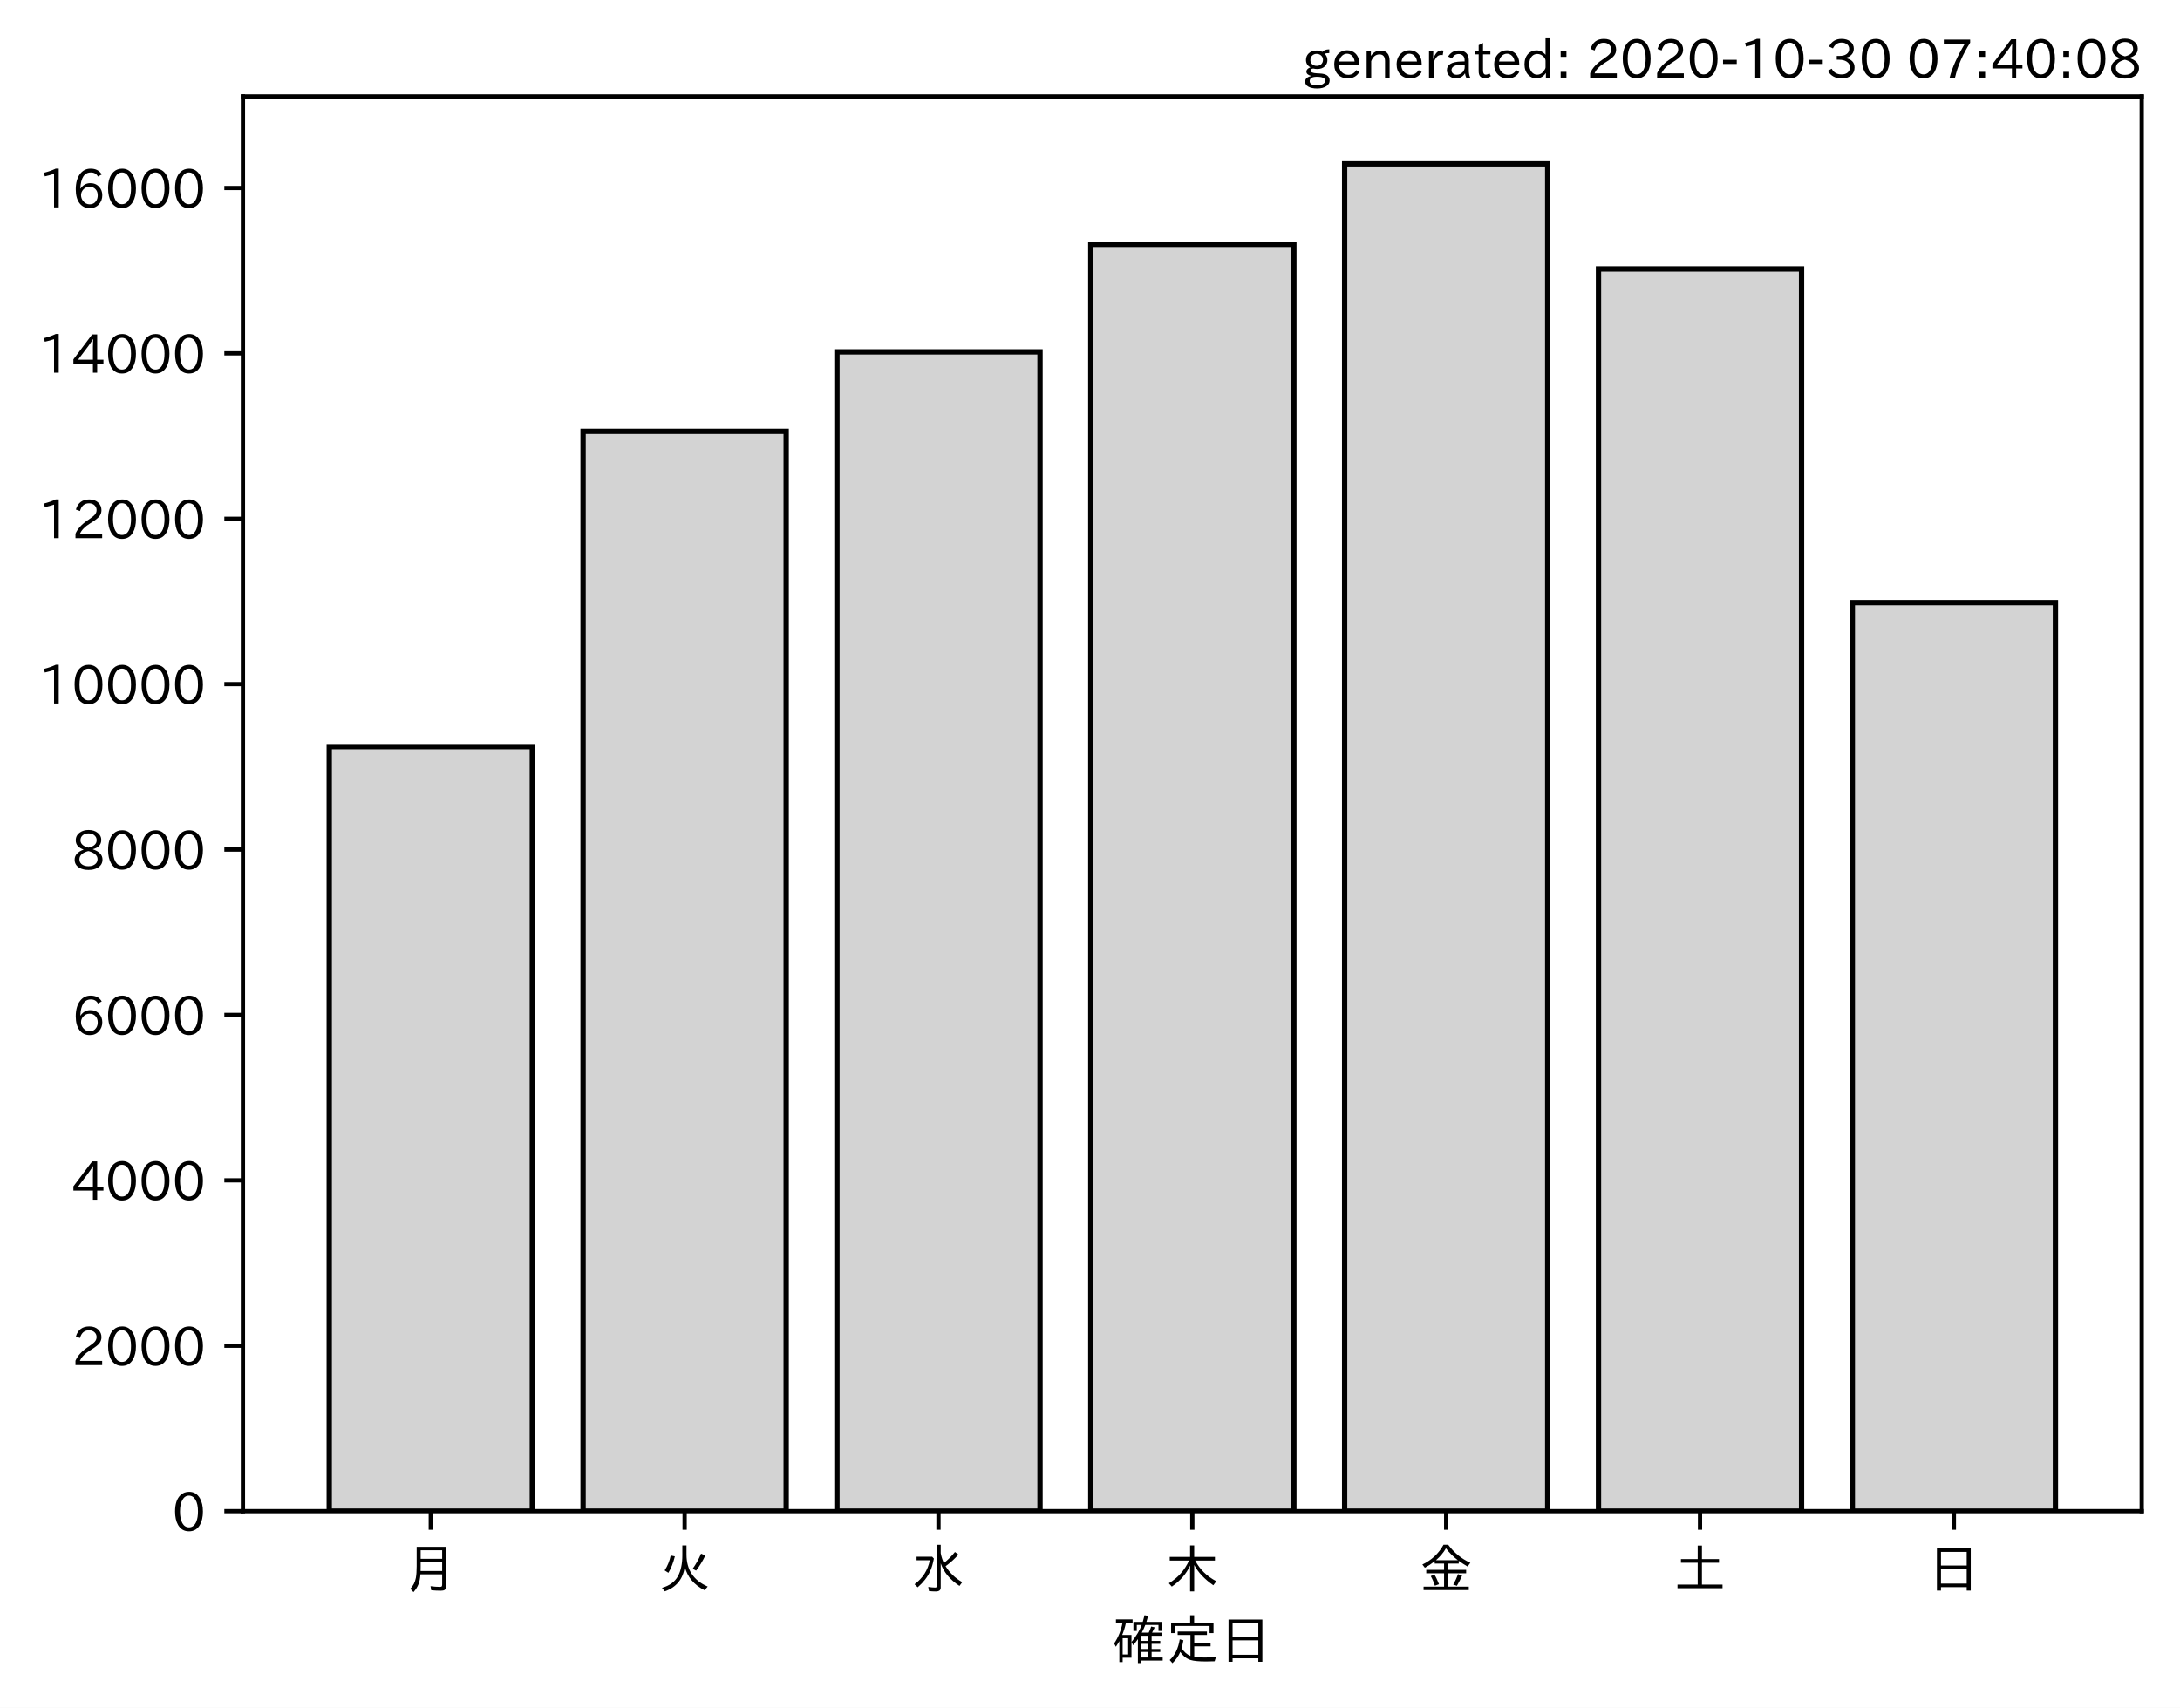
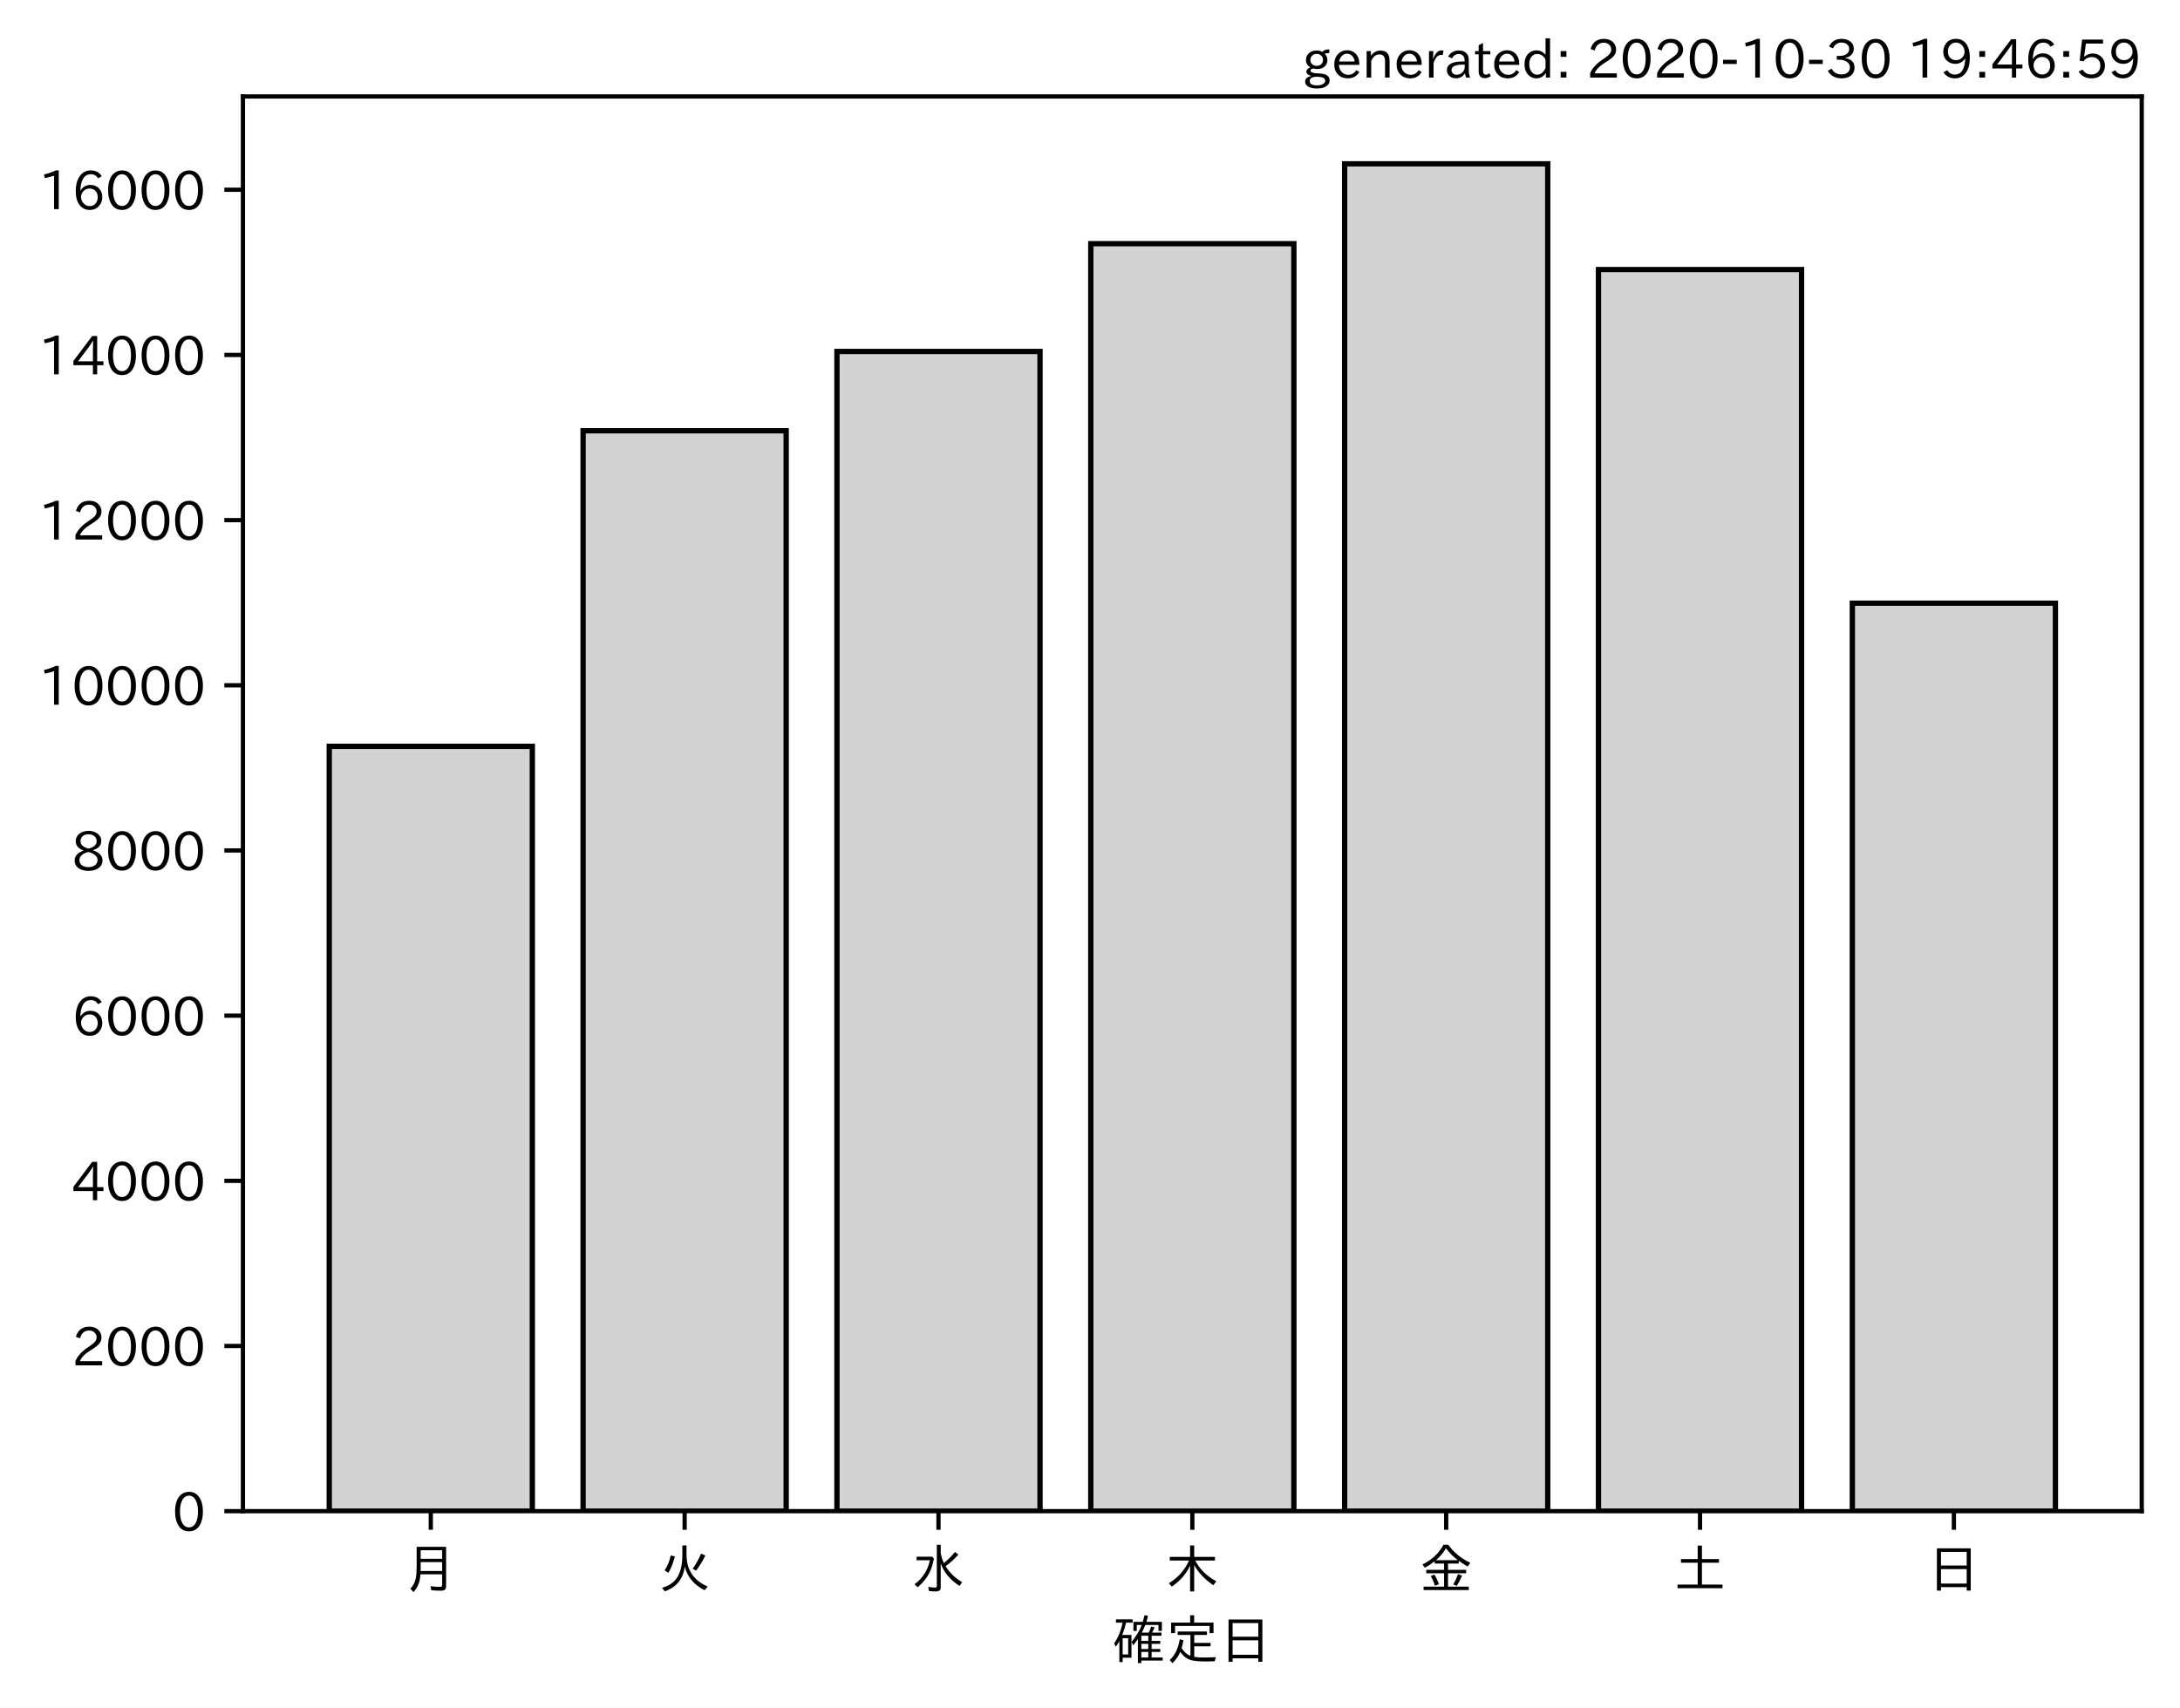
<svg xmlns="http://www.w3.org/2000/svg" xmlns:xlink="http://www.w3.org/1999/xlink" height="321.24pt" version="1.1" viewBox="0 0 410.012 321.24" width="410.012pt">
  <defs>
    <style type="text/css">*{stroke-linecap:butt;stroke-linejoin:round;}</style>
  </defs>
  <g id="figure_1">
    <g id="patch_1">
      <path d="M 0 321.24  L 410.012 321.24  L 410.012 0  L 0 0  z " style="fill:#ffffff;" />
    </g>
    <g id="axes_1">
      <g id="patch_2">
        <path d="M 45.692 284.259  L 402.812 284.259  L 402.812 18.147  L 45.692 18.147  z " style="fill:#ffffff;" />
      </g>
      <g id="patch_3">
-         <path clip-path="url(#pa8f778a3d8)" d="M 61.925 284.259  L 100.12 284.259  L 100.12 140.458  L 61.925 140.458  z " style="fill:#d3d3d3;stroke:#000000;stroke-linejoin:miter;" />
+         <path clip-path="url(#p871bed9a89)" d="M 61.925 284.259  L 100.12 284.259  L 100.12 140.388  L 61.925 140.388  z " style="fill:#d3d3d3;stroke:#000000;stroke-linejoin:miter;" />
      </g>
      <g id="patch_4">
-         <path clip-path="url(#pa8f778a3d8)" d="M 109.668 284.259  L 147.863 284.259  L 147.863 81.143  L 109.668 81.143  z " style="fill:#d3d3d3;stroke:#000000;stroke-linejoin:miter;" />
+         <path clip-path="url(#p871bed9a89)" d="M 109.668 284.259  L 147.863 284.259  L 147.863 81.028  L 109.668 81.028  z " style="fill:#d3d3d3;stroke:#000000;stroke-linejoin:miter;" />
      </g>
      <g id="patch_5">
-         <path clip-path="url(#pa8f778a3d8)" d="M 157.412 284.259  L 195.606 284.259  L 195.606 66.193  L 157.412 66.193  z " style="fill:#d3d3d3;stroke:#000000;stroke-linejoin:miter;" />
+         <path clip-path="url(#p871bed9a89)" d="M 157.412 284.259  L 195.606 284.259  L 195.606 66.114  L 157.412 66.114  z " style="fill:#d3d3d3;stroke:#000000;stroke-linejoin:miter;" />
      </g>
      <g id="patch_6">
-         <path clip-path="url(#pa8f778a3d8)" d="M 205.155 284.259  L 243.35 284.259  L 243.35 45.97  L 205.155 45.97  z " style="fill:#d3d3d3;stroke:#000000;stroke-linejoin:miter;" />
+         <path clip-path="url(#p871bed9a89)" d="M 205.155 284.259  L 243.35 284.259  L 243.35 45.841  L 205.155 45.841  z " style="fill:#d3d3d3;stroke:#000000;stroke-linejoin:miter;" />
      </g>
      <g id="patch_7">
-         <path clip-path="url(#pa8f778a3d8)" d="M 252.898 284.259  L 291.093 284.259  L 291.093 30.819  L 252.898 30.819  z " style="fill:#d3d3d3;stroke:#000000;stroke-linejoin:miter;" />
+         <path clip-path="url(#p871bed9a89)" d="M 252.898 284.259  L 291.093 284.259  L 291.093 30.819  L 252.898 30.819  z " style="fill:#d3d3d3;stroke:#000000;stroke-linejoin:miter;" />
      </g>
      <g id="patch_8">
-         <path clip-path="url(#pa8f778a3d8)" d="M 300.641 284.259  L 338.836 284.259  L 338.836 50.59  L 300.641 50.59  z " style="fill:#d3d3d3;stroke:#000000;stroke-linejoin:miter;" />
+         <path clip-path="url(#p871bed9a89)" d="M 300.641 284.259  L 338.836 284.259  L 338.836 50.704  L 300.641 50.704  z " style="fill:#d3d3d3;stroke:#000000;stroke-linejoin:miter;" />
      </g>
      <g id="patch_9">
-         <path clip-path="url(#pa8f778a3d8)" d="M 348.385 284.259  L 386.579 284.259  L 386.579 113.359  L 348.385 113.359  z " style="fill:#d3d3d3;stroke:#000000;stroke-linejoin:miter;" />
+         <path clip-path="url(#p871bed9a89)" d="M 348.385 284.259  L 386.579 284.259  L 386.579 113.465  L 348.385 113.465  z " style="fill:#d3d3d3;stroke:#000000;stroke-linejoin:miter;" />
      </g>
      <g id="matplotlib.axis_1">
        <g id="xtick_1">
          <g id="line2d_1">
            <defs>
-               <path d="M 0 0  L 0 3.5  " id="m1653d59b58" style="stroke:#000000;stroke-width:0.8;" />
+               <path d="M 0 0  L 0 3.5  " id="mf55c14594f" style="stroke:#000000;stroke-width:0.8;" />
            </defs>
            <g>
-               <use style="stroke:#000000;stroke-width:0.8;" x="81.022" xlink:href="#m1653d59b58" y="284.259" />
+               <use style="stroke:#000000;stroke-width:0.8;" x="81.022" xlink:href="#mf55c14594f" y="284.259" />
            </g>
          </g>
          <g id="text_1">
            <g transform="translate(76.02224 298.7493)scale(0.1 -0.1)">
              <defs>
                <path d="M 78.812 77.875  L 78.812 4  Q 78.812 -1.219 76.078 -3.172  Q 73.969 -4.688 68.797 -4.688  Q 60.844 -4.688 50.828 -3.859  L 49.516 3.812  Q 58.594 2.484 67.094 2.484  Q 70.359 2.484 71.047 4.109  Q 71.391 4.891 71.391 6.844  L 71.391 26.125  L 30.516 26.125  Q 29.781 14.938 26.812 7.422  Q 24.031 0.094 17.438 -7.375  L 11.625 -0.984  Q 19.672 7.422 21.922 19.438  Q 23.438 27.688 23.438 41.406  L 23.438 77.875  z M 30.953 71.391  L 30.953 55.328  L 71.391 55.328  L 71.391 71.391  z M 30.953 49.125  L 30.953 39.938  Q 30.953 35.75 30.859 33.547  L 30.859 32.328  L 71.391 32.328  L 71.391 49.125  z " id="IPAexGothic-26376" />
              </defs>
              <use xlink:href="#IPAexGothic-26376" />
            </g>
          </g>
        </g>
        <g id="xtick_2">
          <g id="line2d_2">
            <g>
-               <use style="stroke:#000000;stroke-width:0.8;" x="128.766" xlink:href="#m1653d59b58" y="284.259" />
+               <use style="stroke:#000000;stroke-width:0.8;" x="128.766" xlink:href="#mf55c14594f" y="284.259" />
            </g>
          </g>
          <g id="text_2">
            <g transform="translate(123.7656 298.7493)scale(0.1 -0.1)">
              <defs>
                <path d="M 53.516 80.422  L 53.516 63.188  Q 53.516 20.359 93.406 3.078  L 87.5 -3.812  Q 57.672 11.328 50.297 40.375  Q 45.359 5.672 12.797 -5.906  L 7.422 0.688  Q 28.859 6.844 37.406 22.609  Q 45.703 37.844 45.703 62.016  L 45.703 80.422  z M 12.406 33.5  Q 20.703 46.141 23.828 61.531  L 31.641 59.906  Q 27 41.312 19.438 29  z M 65.141 36.625  Q 74.656 50.047 80.906 64.984  L 88.922 61.531  Q 81.109 45.406 71.531 33.109  z " id="IPAexGothic-28779" />
              </defs>
              <use xlink:href="#IPAexGothic-28779" />
            </g>
          </g>
        </g>
        <g id="xtick_3">
          <g id="line2d_3">
            <g>
-               <use style="stroke:#000000;stroke-width:0.8;" x="176.509" xlink:href="#m1653d59b58" y="284.259" />
+               <use style="stroke:#000000;stroke-width:0.8;" x="176.509" xlink:href="#mf55c14594f" y="284.259" />
            </g>
          </g>
          <g id="text_3">
            <g transform="translate(171.5089 298.7493)scale(0.1 -0.1)">
              <defs>
                <path d="M 54.203 65.922  Q 56.156 55.562 60.203 47.312  Q 71.578 56.453 81 68.109  L 87.406 63.188  Q 77.25 51.516 63.375 41.406  Q 75 22.609 94.672 11.375  L 89.5 4.297  Q 62.75 21.781 54.203 46.781  L 54.203 0.984  Q 54.203 -6.109 44.875 -6.109  Q 38.812 -6.109 32.172 -5.422  L 30.766 2.391  Q 38.422 1.219 44 1.219  Q 46.875 1.219 46.875 4.109  L 46.875 81.688  L 54.203 81.688  z M 8.797 59.281  L 38.094 59.281  L 41.359 55.766  Q 38.672 41.219 34.078 31.297  Q 26.656 15.375 10.891 1.703  L 4.984 7.422  Q 28.266 24.656 33.688 52.594  L 8.797 52.594  z " id="IPAexGothic-27700" />
              </defs>
              <use xlink:href="#IPAexGothic-27700" />
            </g>
          </g>
        </g>
        <g id="xtick_4">
          <g id="line2d_4">
            <g>
-               <use style="stroke:#000000;stroke-width:0.8;" x="224.252" xlink:href="#m1653d59b58" y="284.259" />
+               <use style="stroke:#000000;stroke-width:0.8;" x="224.252" xlink:href="#mf55c14594f" y="284.259" />
            </g>
          </g>
          <g id="text_4">
            <g transform="translate(219.2522 298.7493)scale(0.1 -0.1)">
              <defs>
                <path d="M 55.422 52  Q 68.5 27 95.125 13.094  L 89.5 5.516  Q 64.594 22.797 53.516 43.703  L 53.516 -6  L 45.797 -6  L 45.797 42.672  Q 35.5 19.578 11.422 2.984  L 5.812 9.281  Q 31.453 24.75 43.797 52  L 7.516 52  L 7.516 58.891  L 45.797 58.891  L 45.797 80.469  L 53.516 80.469  L 53.516 58.891  L 92.531 58.891  L 92.531 52  z " id="IPAexGothic-26408" />
              </defs>
              <use xlink:href="#IPAexGothic-26408" />
            </g>
          </g>
        </g>
        <g id="xtick_5">
          <g id="line2d_5">
            <g>
-               <use style="stroke:#000000;stroke-width:0.8;" x="271.996" xlink:href="#m1653d59b58" y="284.259" />
+               <use style="stroke:#000000;stroke-width:0.8;" x="271.996" xlink:href="#mf55c14594f" y="284.259" />
            </g>
          </g>
          <g id="text_5">
            <g transform="translate(266.9955 298.7493)scale(0.1 -0.1)">
              <defs>
                <path d="M 53.469 46.391  L 53.469 34.516  L 87.547 34.516  L 87.547 28.125  L 53.469 28.125  L 53.469 2.984  L 92.531 2.984  L 92.531 -3.516  L 7.516 -3.516  L 7.516 2.984  L 46.047 2.984  L 46.047 28.125  L 12.547 28.125  L 12.547 34.516  L 46.047 34.516  L 46.047 46.391  L 28.422 46.391  L 28.422 50.688  Q 19.734 43.891 9.906 38.531  L 5.219 44.578  Q 31.344 56.984 45.016 81.781  L 53.766 81.781  Q 70.359 59.234 95.453 47.797  L 90.234 40.828  Q 81.547 45.844 73.641 51.469  L 73.641 46.391  z M 72.016 52.688  Q 59.078 62.406 49.562 75.094  Q 42.828 63.141 30.812 52.688  z M 28.719 4.688  Q 26.078 13.719 21 22.797  L 27.875 25.688  Q 31.938 19.188 36.531 7.516  z M 63.188 6.891  Q 68.797 16.406 72.219 26.516  L 79.891 23.578  Q 75.922 14.156 70.125 4.5  z " id="IPAexGothic-37329" />
              </defs>
              <use xlink:href="#IPAexGothic-37329" />
            </g>
          </g>
        </g>
        <g id="xtick_6">
          <g id="line2d_6">
            <g>
-               <use style="stroke:#000000;stroke-width:0.8;" x="319.739" xlink:href="#m1653d59b58" y="284.259" />
+               <use style="stroke:#000000;stroke-width:0.8;" x="319.739" xlink:href="#mf55c14594f" y="284.259" />
            </g>
          </g>
          <g id="text_6">
            <g transform="translate(314.7388 298.7493)scale(0.1 -0.1)">
              <defs>
                <path d="M 45.609 54.781  L 45.609 80.172  L 53.609 80.172  L 53.609 54.781  L 85.688 54.781  L 85.688 47.906  L 53.609 47.906  L 53.609 6.781  L 92.328 6.781  L 92.328 0  L 7.625 0  L 7.625 6.781  L 45.609 6.781  L 45.609 47.906  L 14.109 47.906  L 14.109 54.781  z " id="IPAexGothic-22303" />
              </defs>
              <use xlink:href="#IPAexGothic-22303" />
            </g>
          </g>
        </g>
        <g id="xtick_7">
          <g id="line2d_7">
            <g>
-               <use style="stroke:#000000;stroke-width:0.8;" x="367.482" xlink:href="#m1653d59b58" y="284.259" />
+               <use style="stroke:#000000;stroke-width:0.8;" x="367.482" xlink:href="#mf55c14594f" y="284.259" />
            </g>
          </g>
          <g id="text_7">
            <g transform="translate(362.4821 298.7493)scale(0.1 -0.1)">
              <defs>
                <path d="M 81.734 75  L 81.734 -4.5  L 74.125 -4.5  L 74.125 2  L 25.734 2  L 25.734 -4.5  L 18.109 -4.5  L 18.109 75  z M 25.734 68.312  L 25.734 42.672  L 74.125 42.672  L 74.125 68.312  z M 25.734 35.891  L 25.734 8.688  L 74.125 8.688  L 74.125 35.891  z " id="IPAexGothic-26085" />
              </defs>
              <use xlink:href="#IPAexGothic-26085" />
            </g>
          </g>
        </g>
        <g id="text_8">
          <g transform="translate(209.2522 312.1399)scale(0.1 -0.1)">
            <defs>
              <path d="M 67.922 50.297  Q 70.562 55.281 72.609 61.812  L 79.297 60.203  Q 76.172 53.609 74.219 50.297  L 92 50.297  L 92 44.484  L 73.438 44.484  L 73.438 34.719  L 89.703 34.719  L 89.703 29.203  L 73.438 29.203  L 73.438 19.531  L 89.703 19.531  L 89.703 14.016  L 73.438 14.016  L 73.438 3.609  L 94.281 3.609  L 94.281 -2.203  L 54.109 -2.203  L 54.109 -6.984  L 47.609 -6.984  L 47.609 38.188  Q 43.062 31.547 38.812 26.609  L 35.688 32.812  Q 49.359 49.953 54.781 64.797  L 45.516 64.797  L 45.516 53.516  L 39.203 53.516  L 39.203 70.609  L 56.781 70.609  Q 58.594 76.609 60.109 83.109  L 66.703 81.891  Q 65.234 75.531 63.625 70.609  L 92.719 70.609  L 92.719 53.516  L 86.328 53.516  L 86.328 64.797  L 61.531 64.797  Q 58.547 56.984 54.891 50.297  z M 67.141 44.484  L 54.109 44.484  L 54.109 34.719  L 67.141 34.719  z M 67.141 29.203  L 54.109 29.203  L 54.109 19.531  L 67.141 19.531  z M 67.141 14.016  L 54.109 14.016  L 54.109 3.609  L 67.141 3.609  z M 18.109 46  L 35.547 46  L 35.547 3.078  L 18.953 3.078  L 18.953 -5.125  L 12.75 -5.125  L 12.75 34.469  Q 10.156 29.734 6.156 23.781  L 2.938 29.984  Q 14.547 47.078 18.75 69  L 6.344 69  L 6.344 75.297  L 37.641 75.297  L 37.641 69  L 25.25 69  L 24.953 68.016  Q 22.75 57.234 18.109 46  z M 18.953 39.891  L 18.953 9.188  L 29.344 9.188  L 29.344 39.891  z " id="IPAexGothic-30906" />
              <path d="M 53.609 4.734  Q 61.422 3.516 73.578 3.516  Q 81.109 3.516 94.578 4.109  Q 93.172 0.922 92 -3.562  Q 81.781 -3.906 75.688 -3.906  Q 55.766 -3.906 46.922 -1.219  Q 35.297 2.391 27.344 14.109  Q 22.516 2.547 12.594 -7.172  L 7.422 -1.172  Q 22.125 11.859 26.312 37.797  L 33.203 35.984  Q 31.734 27.438 29.828 21.188  Q 36.531 10.594 46.438 6.5  L 46.438 46  L 22.406 46  L 22.406 52.391  L 77.484 52.391  L 77.484 46  L 53.609 46  L 53.609 31  L 84.328 31  L 84.328 24.516  L 53.609 24.516  z M 53.422 69.188  L 89.844 69.188  L 89.844 49.469  L 82.422 49.469  L 82.422 62.891  L 17.531 62.891  L 17.531 49.469  L 10.109 49.469  L 10.109 69.188  L 45.906 69.188  L 45.906 83.016  L 53.422 83.016  z " id="IPAexGothic-23450" />
            </defs>
            <use xlink:href="#IPAexGothic-30906" />
            <use x="100" xlink:href="#IPAexGothic-23450" />
            <use x="200" xlink:href="#IPAexGothic-26085" />
          </g>
        </g>
      </g>
      <g id="matplotlib.axis_2">
        <g id="ytick_1">
          <g id="line2d_8">
            <defs>
-               <path d="M 0 0  L -3.5 0  " id="md2cb42bebe" style="stroke:#000000;stroke-width:0.8;" />
+               <path d="M 0 0  L -3.5 0  " id="mb340f06454" style="stroke:#000000;stroke-width:0.8;" />
            </defs>
            <g>
-               <use style="stroke:#000000;stroke-width:0.8;" x="45.692" xlink:href="#md2cb42bebe" y="284.259" />
+               <use style="stroke:#000000;stroke-width:0.8;" x="45.692" xlink:href="#mb340f06454" y="284.259" />
            </g>
          </g>
          <g id="text_9">
            <g transform="translate(32.39375 288.0039)scale(0.1 -0.1)">
              <defs>
                <path d="M 31.844 73.828  Q 45.016 73.828 52.094 61.625  Q 57.719 51.953 57.719 36.625  Q 57.719 21.438 52.094 11.578  Q 45.125 -0.484 31.5 -0.484  Q 17.922 -0.484 10.938 11.578  Q 5.328 21.438 5.328 36.719  Q 5.328 58.016 15.625 67.719  Q 22.172 73.828 31.844 73.828  z M 31.5 66.656  Q 23.688 66.656 19.188 58.734  Q 14.594 50.734 14.594 36.625  Q 14.594 22.75 19.094 14.797  Q 23.641 6.984 31.5 6.984  Q 40.922 6.984 45.453 18.016  Q 48.438 25.344 48.438 37.109  Q 48.438 50.875 43.844 58.734  Q 39.203 66.656 31.5 66.656  z " id="IPAexGothic-48" />
              </defs>
              <use xlink:href="#IPAexGothic-48" />
            </g>
          </g>
        </g>
        <g id="ytick_2">
          <g id="line2d_9">
            <g>
-               <use style="stroke:#000000;stroke-width:0.8;" x="45.692" xlink:href="#md2cb42bebe" y="253.146" />
+               <use style="stroke:#000000;stroke-width:0.8;" x="45.692" xlink:href="#mb340f06454" y="253.188" />
            </g>
          </g>
          <g id="text_10">
-             <g transform="translate(13.49844 256.8917)scale(0.1 -0.1)">
+             <g transform="translate(13.49844 256.9337)scale(0.1 -0.1)">
              <defs>
                <path d="M 57.172 0.984  L 6.984 0.984  L 6.984 9.281  Q 12.891 23.047 29.594 34.422  L 32.375 36.281  Q 40.922 42.141 43.609 45.406  Q 46.688 49.266 46.688 53.812  Q 46.688 58.938 43.062 62.547  Q 39.062 66.547 32.562 66.547  Q 19.531 66.547 15.484 52  L 7.766 54.781  Q 13.328 73.828 33.062 73.828  Q 43.844 73.828 50.25 67.438  Q 55.859 61.672 55.859 53.516  Q 55.859 47.469 52.25 42.531  Q 48.922 37.75 36.969 30.281  L 34.859 29  Q 19.625 19.578 15.281 8.891  L 57.172 8.891  z " id="IPAexGothic-50" />
              </defs>
              <use xlink:href="#IPAexGothic-50" />
              <use x="62.988" xlink:href="#IPAexGothic-48" />
              <use x="125.977" xlink:href="#IPAexGothic-48" />
              <use x="188.965" xlink:href="#IPAexGothic-48" />
            </g>
          </g>
        </g>
        <g id="ytick_3">
          <g id="line2d_10">
            <g>
-               <use style="stroke:#000000;stroke-width:0.8;" x="45.692" xlink:href="#md2cb42bebe" y="222.034" />
+               <use style="stroke:#000000;stroke-width:0.8;" x="45.692" xlink:href="#mb340f06454" y="222.118" />
            </g>
          </g>
          <g id="text_11">
-             <g transform="translate(13.49844 225.7795)scale(0.1 -0.1)">
+             <g transform="translate(13.49844 225.8634)scale(0.1 -0.1)">
              <defs>
                <path d="M 59.578 18.109  L 47.797 18.109  L 47.797 0.984  L 39.797 0.984  L 39.797 18.109  L 3.078 18.109  L 3.078 26.125  L 38.375 73.094  L 47.797 73.094  L 47.797 25.531  L 59.578 25.531  z M 40.281 64.203  L 39.984 64.203  Q 35.594 57.125 31.297 51.312  L 11.859 25.531  L 39.797 25.531  L 39.797 49.125  Q 39.797 54.391 40.281 64.203  z " id="IPAexGothic-52" />
              </defs>
              <use xlink:href="#IPAexGothic-52" />
              <use x="62.988" xlink:href="#IPAexGothic-48" />
              <use x="125.977" xlink:href="#IPAexGothic-48" />
              <use x="188.965" xlink:href="#IPAexGothic-48" />
            </g>
          </g>
        </g>
        <g id="ytick_4">
          <g id="line2d_11">
            <g>
-               <use style="stroke:#000000;stroke-width:0.8;" x="45.692" xlink:href="#md2cb42bebe" y="190.922" />
+               <use style="stroke:#000000;stroke-width:0.8;" x="45.692" xlink:href="#mb340f06454" y="191.048" />
            </g>
          </g>
          <g id="text_12">
-             <g transform="translate(13.49844 194.6673)scale(0.1 -0.1)">
+             <g transform="translate(13.49844 194.7932)scale(0.1 -0.1)">
              <defs>
                <path d="M 16.5 36.375  Q 23.578 46.578 34.906 46.578  Q 45.406 46.578 51.812 39.266  Q 57.422 32.906 57.422 23.781  Q 57.422 13.812 51.125 6.781  Q 44.578 -0.484 34.031 -0.484  Q 21.484 -0.484 14.406 9.078  Q 7.516 18.406 7.516 34.812  Q 7.516 53.516 15.828 64.203  Q 23.344 73.828 35.5 73.828  Q 49.859 73.828 56.391 62.891  L 49.219 58.984  Q 45.219 66.656 35.938 66.656  Q 17.484 66.656 16.109 36.375  z M 33.453 39.797  Q 26.312 39.797 21.625 34.469  Q 17.438 29.688 17.438 24.078  Q 17.438 18.062 21.141 13.188  Q 26.125 6.688 33.734 6.688  Q 41.703 6.688 45.953 13.188  Q 48.828 17.625 48.828 23.484  Q 48.828 30.375 45.016 34.812  Q 40.625 39.797 33.453 39.797  z " id="IPAexGothic-54" />
              </defs>
              <use xlink:href="#IPAexGothic-54" />
              <use x="62.988" xlink:href="#IPAexGothic-48" />
              <use x="125.977" xlink:href="#IPAexGothic-48" />
              <use x="188.965" xlink:href="#IPAexGothic-48" />
            </g>
          </g>
        </g>
        <g id="ytick_5">
          <g id="line2d_12">
            <g>
-               <use style="stroke:#000000;stroke-width:0.8;" x="45.692" xlink:href="#md2cb42bebe" y="159.81" />
+               <use style="stroke:#000000;stroke-width:0.8;" x="45.692" xlink:href="#mb340f06454" y="159.978" />
            </g>
          </g>
          <g id="text_13">
-             <g transform="translate(13.49844 163.5551)scale(0.1 -0.1)">
+             <g transform="translate(13.49844 163.723)scale(0.1 -0.1)">
              <defs>
                <path d="M 39.703 37.891  Q 57.812 31.734 57.812 18.703  Q 57.812 8.453 48.438 3.078  Q 41.609 -0.875 31.5 -0.875  Q 21.344 -0.875 14.5 3.078  Q 5.422 8.297 5.422 18.406  Q 5.422 31.062 22.016 37.203  L 22.016 37.5  Q 7.516 42.719 7.516 54.828  Q 7.516 64.062 15.328 69.625  Q 21.969 74.312 31.547 74.312  Q 42.234 74.312 48.922 68.797  Q 55.516 63.578 55.516 55.719  Q 55.516 42.281 39.703 38.188  z M 31.594 41.016  Q 46.828 44.625 46.828 55.125  Q 46.828 61.188 41.797 64.844  Q 37.703 67.922 31.5 67.922  Q 25.094 67.922 20.797 64.5  Q 16.406 60.891 16.406 55.031  Q 16.406 49.219 21.094 45.703  Q 23.344 43.891 26.906 42.531  Q 31 40.875 31.594 41.016  z M 30.906 34.516  Q 14.406 30.172 14.406 19  Q 14.406 12.109 20.516 8.688  Q 25.094 6.109 31.391 6.109  Q 40.234 6.109 45.016 10.891  Q 48.531 14.406 48.531 19.531  Q 48.531 24.906 43.656 28.906  Q 40.766 31.156 36.719 32.812  Q 31.984 34.719 30.906 34.516  z " id="IPAexGothic-56" />
              </defs>
              <use xlink:href="#IPAexGothic-56" />
              <use x="62.988" xlink:href="#IPAexGothic-48" />
              <use x="125.977" xlink:href="#IPAexGothic-48" />
              <use x="188.965" xlink:href="#IPAexGothic-48" />
            </g>
          </g>
        </g>
        <g id="ytick_6">
          <g id="line2d_13">
            <g>
-               <use style="stroke:#000000;stroke-width:0.8;" x="45.692" xlink:href="#md2cb42bebe" y="128.698" />
+               <use style="stroke:#000000;stroke-width:0.8;" x="45.692" xlink:href="#mb340f06454" y="128.907" />
            </g>
          </g>
          <g id="text_14">
-             <g transform="translate(7.2 132.4429)scale(0.1 -0.1)">
+             <g transform="translate(7.2 132.6527)scale(0.1 -0.1)">
              <defs>
                <path d="M 38.484 0.984  L 29.688 0.984  L 29.688 64.109  Q 21.438 61.281 12.312 59.328  L 10.688 66.109  Q 23.734 69.391 32.906 73.922  L 38.484 73.922  z " id="IPAexGothic-49" />
              </defs>
              <use xlink:href="#IPAexGothic-49" />
              <use x="62.988" xlink:href="#IPAexGothic-48" />
              <use x="125.977" xlink:href="#IPAexGothic-48" />
              <use x="188.965" xlink:href="#IPAexGothic-48" />
              <use x="251.953" xlink:href="#IPAexGothic-48" />
            </g>
          </g>
        </g>
        <g id="ytick_7">
          <g id="line2d_14">
            <g>
-               <use style="stroke:#000000;stroke-width:0.8;" x="45.692" xlink:href="#md2cb42bebe" y="97.585" />
+               <use style="stroke:#000000;stroke-width:0.8;" x="45.692" xlink:href="#mb340f06454" y="97.837" />
            </g>
          </g>
          <g id="text_15">
-             <g transform="translate(7.2 101.3307)scale(0.1 -0.1)">
+             <g transform="translate(7.2 101.5825)scale(0.1 -0.1)">
              <use xlink:href="#IPAexGothic-49" />
              <use x="62.988" xlink:href="#IPAexGothic-50" />
              <use x="125.977" xlink:href="#IPAexGothic-48" />
              <use x="188.965" xlink:href="#IPAexGothic-48" />
              <use x="251.953" xlink:href="#IPAexGothic-48" />
            </g>
          </g>
        </g>
        <g id="ytick_8">
          <g id="line2d_15">
            <g>
-               <use style="stroke:#000000;stroke-width:0.8;" x="45.692" xlink:href="#md2cb42bebe" y="66.473" />
+               <use style="stroke:#000000;stroke-width:0.8;" x="45.692" xlink:href="#mb340f06454" y="66.767" />
            </g>
          </g>
          <g id="text_16">
-             <g transform="translate(7.2 70.21852)scale(0.1 -0.1)">
+             <g transform="translate(7.2 70.51221)scale(0.1 -0.1)">
              <use xlink:href="#IPAexGothic-49" />
              <use x="62.988" xlink:href="#IPAexGothic-52" />
              <use x="125.977" xlink:href="#IPAexGothic-48" />
              <use x="188.965" xlink:href="#IPAexGothic-48" />
              <use x="251.953" xlink:href="#IPAexGothic-48" />
            </g>
          </g>
        </g>
        <g id="ytick_9">
          <g id="line2d_16">
            <g>
-               <use style="stroke:#000000;stroke-width:0.8;" x="45.692" xlink:href="#md2cb42bebe" y="35.361" />
+               <use style="stroke:#000000;stroke-width:0.8;" x="45.692" xlink:href="#mb340f06454" y="35.697" />
            </g>
          </g>
          <g id="text_17">
-             <g transform="translate(7.2 39.10632)scale(0.1 -0.1)">
+             <g transform="translate(7.2 39.44197)scale(0.1 -0.1)">
              <use xlink:href="#IPAexGothic-49" />
              <use x="62.988" xlink:href="#IPAexGothic-54" />
              <use x="125.977" xlink:href="#IPAexGothic-48" />
              <use x="188.965" xlink:href="#IPAexGothic-48" />
              <use x="251.953" xlink:href="#IPAexGothic-48" />
            </g>
          </g>
        </g>
      </g>
      <g id="patch_10">
        <path d="M 45.692 284.259  L 45.692 18.147  " style="fill:none;stroke:#000000;stroke-linecap:square;stroke-linejoin:miter;stroke-width:0.8;" />
      </g>
      <g id="patch_11">
        <path d="M 402.812 284.259  L 402.812 18.147  " style="fill:none;stroke:#000000;stroke-linecap:square;stroke-linejoin:miter;stroke-width:0.8;" />
      </g>
      <g id="patch_12">
        <path d="M 45.692 284.259  L 402.812 284.259  " style="fill:none;stroke:#000000;stroke-linecap:square;stroke-linejoin:miter;stroke-width:0.8;" />
      </g>
      <g id="patch_13">
        <path d="M 45.692 18.147  L 402.812 18.147  " style="fill:none;stroke:#000000;stroke-linecap:square;stroke-linejoin:miter;stroke-width:0.8;" />
      </g>
    </g>
    <g id="text_18">
      <g transform="translate(244.9169 14.69063)scale(0.1 -0.1)">
        <defs>
          <path d="M 20.797 17.969  Q 15.719 17.531 15.719 14.062  Q 15.719 9.578 27.547 8.984  L 33.297 8.688  Q 51.609 7.766 51.609 -4.594  Q 51.609 -10.938 45.703 -14.984  Q 39.359 -19.578 28.031 -19.578  Q 17.781 -19.578 11.531 -16.062  Q 5.516 -12.641 5.516 -6.688  Q 5.516 1.312 16.797 3.859  L 16.797 4.203  Q 7.906 6.453 7.906 12.156  Q 7.906 17.438 15.531 20.266  Q 7.125 24.609 7.125 34.078  Q 7.125 41.406 12.016 46.297  Q 17.625 51.906 27.156 51.906  Q 33.203 51.906 37.844 49.266  Q 41.406 53.953 50.922 54.109  L 50.922 47.078  Q 44.344 46.922 42.234 45.906  Q 47.406 40.828 47.406 33.891  Q 47.406 27 42.719 22.266  Q 37.5 17.094 28.328 17.094  Q 24.422 17.094 20.797 17.969  z M 27.094 45.609  Q 22.016 45.609 18.703 42.281  Q 15.438 39.016 15.438 34.078  Q 15.438 29.25 18.5 26.312  Q 21.828 23 27.438 23  Q 32.719 23 35.891 26.219  Q 39.109 29.391 39.109 34.422  Q 39.109 39.016 35.891 42.188  Q 32.516 45.609 27.094 45.609  z M 27.391 2.484  Q 14.109 2.484 14.109 -5.719  Q 14.109 -13.672 28.125 -13.672  Q 37.156 -13.672 41.219 -9.469  Q 43.312 -7.516 43.312 -4.891  Q 43.312 2.484 27.391 2.484  z " id="IPAexGothic-103" />
          <path d="M 13.484 24.906  Q 13.922 16.266 18.891 11.281  Q 23.969 6.203 31.203 6.203  Q 40.719 6.203 46.297 15.094  L 51.906 11.375  Q 44.828 -0.484 30.172 -0.484  Q 19.094 -0.484 11.969 6.594  Q 4.781 13.812 4.781 25.641  Q 4.781 38.188 12.312 45.703  Q 19 52.391 29 52.391  Q 38.422 52.391 44.781 46.188  Q 51.906 38.969 51.906 26.906  L 51.906 24.906  z M 43.062 31.203  Q 42.328 37.984 38.281 41.891  Q 34.281 45.906 28.812 45.906  Q 22.469 45.906 17.969 40.484  Q 14.891 36.812 13.969 31.203  z " id="IPAexGothic-101" />
          <path d="M 52 0.984  L 43.406 0.984  L 43.406 31.891  Q 43.406 44.578 32.906 44.578  Q 22.312 44.578 17.391 31.891  L 17.391 0.984  L 8.797 0.984  L 8.797 50.781  L 16.797 50.781  L 16.797 41.797  Q 23.828 51.812 34.719 51.812  Q 52 51.812 52 32.375  z " id="IPAexGothic-110" />
          <path d="M 36.078 51.812  L 34.578 43.266  Q 32.906 43.609 31.594 43.609  Q 25.828 43.609 22.078 38.188  Q 17.391 31.344 17.391 26.172  L 17.391 0.984  L 8.797 0.984  L 8.797 50.781  L 16.891 50.781  L 16.5 35.984  L 16.703 35.984  Q 22.219 52.203 32.766 52.203  Q 34.469 52.203 36.078 51.812  z " id="IPAexGothic-114" />
          <path d="M 49.312 0.984  L 41.75 0.984  Q 39.984 4.734 39.547 8.688  L 39.203 8.688  Q 33.547 -0.391 22.312 -0.391  Q 14.594 -0.391 9.719 4.5  Q 5.422 8.797 5.422 14.984  Q 5.422 30.422 32.031 31.203  L 38.719 31.391  L 38.719 33.984  Q 38.719 39.203 35.75 42.188  Q 32.625 45.312 27.734 45.312  Q 19.344 45.312 15.141 37.156  L 7.719 40.578  Q 14.656 52 27.938 52  Q 37.109 52 42.047 46.875  Q 46.625 42.281 46.625 33.891  L 46.625 15.578  Q 46.625 6.25 49.312 0.984  z M 38.922 25.391  L 33.453 25.297  Q 14.109 24.859 14.109 14.891  Q 14.109 11.375 16.406 9.078  Q 19.234 6.297 23.828 6.297  Q 30.219 6.297 34.906 10.984  Q 38.922 15.141 38.922 21  z " id="IPAexGothic-97" />
          <path d="M 33.203 3.766  Q 27.641 -0.094 21.828 -0.094  Q 10.203 -0.094 10.203 12.984  L 10.203 44.672  L 3.422 44.672  L 3.422 50.781  L 10.203 50.781  L 10.203 61.969  L 18.406 66.062  L 18.406 50.781  L 32.234 50.781  L 32.234 44.672  L 18.406 44.672  L 18.406 14.156  Q 18.406 6.5 23.641 6.5  Q 27.156 6.5 30.328 9.188  z " id="IPAexGothic-116" />
          <path d="M 52.984 0.984  L 45.172 0.984  L 45.172 9.672  Q 38.141 -0.484 27.391 -0.484  Q 18.453 -0.484 12.312 5.812  Q 4.891 13.188 4.891 25.984  Q 4.891 38.531 12.062 45.906  Q 18.266 52.203 27.391 52.203  Q 37.25 52.203 44.484 43.891  L 44.484 74.906  L 52.984 74.906  z M 44.484 20.359  L 44.484 32.766  Q 44.484 37.703 38.375 42.281  Q 34.078 45.406 28.953 45.406  Q 23.188 45.406 19.188 41.406  Q 13.875 36.078 13.875 26.219  Q 13.875 17.328 18.266 11.719  Q 22.516 6.391 28.859 6.391  Q 36.281 6.391 41.5 13.672  Q 44.484 17.719 44.484 20.359  z " id="IPAexGothic-100" />
          <path d="M 21.391 39.984  L 10.5 39.984  L 10.5 50.781  L 21.391 50.781  z M 21.391 0.984  L 10.5 0.984  L 10.5 11.766  L 21.391 11.766  z " id="IPAexGothic-58" />
          <path id="IPAexGothic-32" />
          <path d="M 30.766 26.609  L 4.984 26.609  L 4.984 34.422  L 30.766 34.422  z " id="IPAexGothic-45" />
          <path d="M 37.203 37.797  Q 54.781 34.625 54.781 19.969  Q 54.781 11.188 48.875 5.562  Q 42.328 -0.484 30.375 -0.484  Q 12.453 -0.484 4.5 13.766  L 11.812 17.672  Q 17.328 6.891 30.281 6.891  Q 37.891 6.891 42.094 10.797  Q 46.094 14.5 46.094 20.172  Q 46.094 26.859 40.094 30.906  Q 34.625 34.578 25.688 34.578  L 21.297 34.578  L 21.297 41.703  L 25.875 41.703  Q 34.859 41.703 39.594 45.125  Q 44.672 48.734 44.672 54.828  Q 44.672 61.469 38.969 64.656  Q 35.297 66.844 30.172 66.844  Q 19.344 66.844 14.109 55.906  L 6.781 59.422  Q 14.016 73.828 30.281 73.828  Q 40.578 73.828 46.969 68.656  Q 53.375 63.578 53.375 55.219  Q 53.375 47.312 47.172 42.281  Q 43.172 39.062 37.203 38.188  z " id="IPAexGothic-51" />
-           <path d="M 56.203 66.609  Q 34.969 32.906 27.781 0.984  L 17.672 0.984  Q 24.703 28.656 46.094 64.5  L 6.688 64.5  L 6.688 72.406  L 56.203 72.406  z " id="IPAexGothic-55" />
+           <path d="M 46.625 36.812  Q 39.75 26.812 28.328 26.812  Q 19.578 26.812 13.234 32.125  Q 5.719 38.422 5.719 49.422  Q 5.719 59.578 12.016 66.656  Q 18.453 73.828 29.203 73.828  Q 43.75 73.828 50.641 61.719  Q 55.609 52.781 55.609 38.625  Q 55.609 19.531 47.516 9.188  Q 39.891 -0.484 27.641 -0.484  Q 13.422 -0.484 6.109 10.984  L 13.328 14.891  Q 18.062 6.688 27.391 6.688  Q 45.656 6.688 47.016 36.812  z M 29.5 66.844  Q 22.656 66.844 18.312 61.719  Q 14.406 57.078 14.406 50  Q 14.406 42.828 18.109 38.719  Q 22.406 33.797 29.781 33.797  Q 37.984 33.797 42.625 40.188  Q 45.703 44.484 45.703 49.516  Q 45.703 55.516 42.094 60.359  Q 37.109 66.844 29.5 66.844  z " id="IPAexGothic-57" />
+           <path d="M 18.406 40.672  Q 25.531 46.297 33.938 46.297  Q 44 46.297 50.641 39.5  Q 56.844 33.016 56.844 23.391  Q 56.844 14.656 51.516 8.016  Q 44.828 -0.484 31.734 -0.484  Q 14.984 -0.484 7.328 12.25  L 14.656 16.062  Q 20.453 6.781 31.453 6.781  Q 38.531 6.781 43.266 11.188  Q 48.141 15.828 48.141 23.484  Q 48.141 30.719 43.844 35.016  Q 39.359 39.5 32.125 39.5  Q 21.969 39.5 16.75 31.688  L 9.234 32.672  L 13.812 72.406  L 53.219 72.406  L 53.219 64.891  L 20.953 64.891  L 17.719 40.672  z " id="IPAexGothic-53" />
        </defs>
        <use xlink:href="#IPAexGothic-103" />
        <use x="55.518" xlink:href="#IPAexGothic-101" />
        <use x="112.402" xlink:href="#IPAexGothic-110" />
        <use x="172.803" xlink:href="#IPAexGothic-101" />
        <use x="229.688" xlink:href="#IPAexGothic-114" />
        <use x="266.699" xlink:href="#IPAexGothic-97" />
        <use x="321.68" xlink:href="#IPAexGothic-116" />
        <use x="356.299" xlink:href="#IPAexGothic-101" />
        <use x="413.184" xlink:href="#IPAexGothic-100" />
        <use x="475.586" xlink:href="#IPAexGothic-58" />
        <use x="507.568" xlink:href="#IPAexGothic-32" />
        <use x="534.57" xlink:href="#IPAexGothic-50" />
        <use x="597.559" xlink:href="#IPAexGothic-48" />
        <use x="660.547" xlink:href="#IPAexGothic-50" />
        <use x="723.535" xlink:href="#IPAexGothic-48" />
        <use x="786.523" xlink:href="#IPAexGothic-45" />
        <use x="822.314" xlink:href="#IPAexGothic-49" />
        <use x="885.303" xlink:href="#IPAexGothic-48" />
        <use x="948.291" xlink:href="#IPAexGothic-45" />
        <use x="984.082" xlink:href="#IPAexGothic-51" />
        <use x="1047.07" xlink:href="#IPAexGothic-48" />
        <use x="1110.059" xlink:href="#IPAexGothic-32" />
-         <use x="1137.061" xlink:href="#IPAexGothic-48" />
-         <use x="1200.049" xlink:href="#IPAexGothic-55" />
+         <use x="1137.061" xlink:href="#IPAexGothic-49" />
+         <use x="1200.049" xlink:href="#IPAexGothic-57" />
        <use x="1263.037" xlink:href="#IPAexGothic-58" />
        <use x="1295.02" xlink:href="#IPAexGothic-52" />
-         <use x="1358.008" xlink:href="#IPAexGothic-48" />
+         <use x="1358.008" xlink:href="#IPAexGothic-54" />
        <use x="1420.996" xlink:href="#IPAexGothic-58" />
-         <use x="1452.979" xlink:href="#IPAexGothic-48" />
-         <use x="1515.967" xlink:href="#IPAexGothic-56" />
+         <use x="1452.979" xlink:href="#IPAexGothic-53" />
+         <use x="1515.967" xlink:href="#IPAexGothic-57" />
      </g>
    </g>
  </g>
  <defs>
-     <clipPath id="pa8f778a3d8">
+     <clipPath id="p871bed9a89">
      <rect height="266.112" width="357.12" x="45.692" y="18.147" />
    </clipPath>
  </defs>
</svg>
